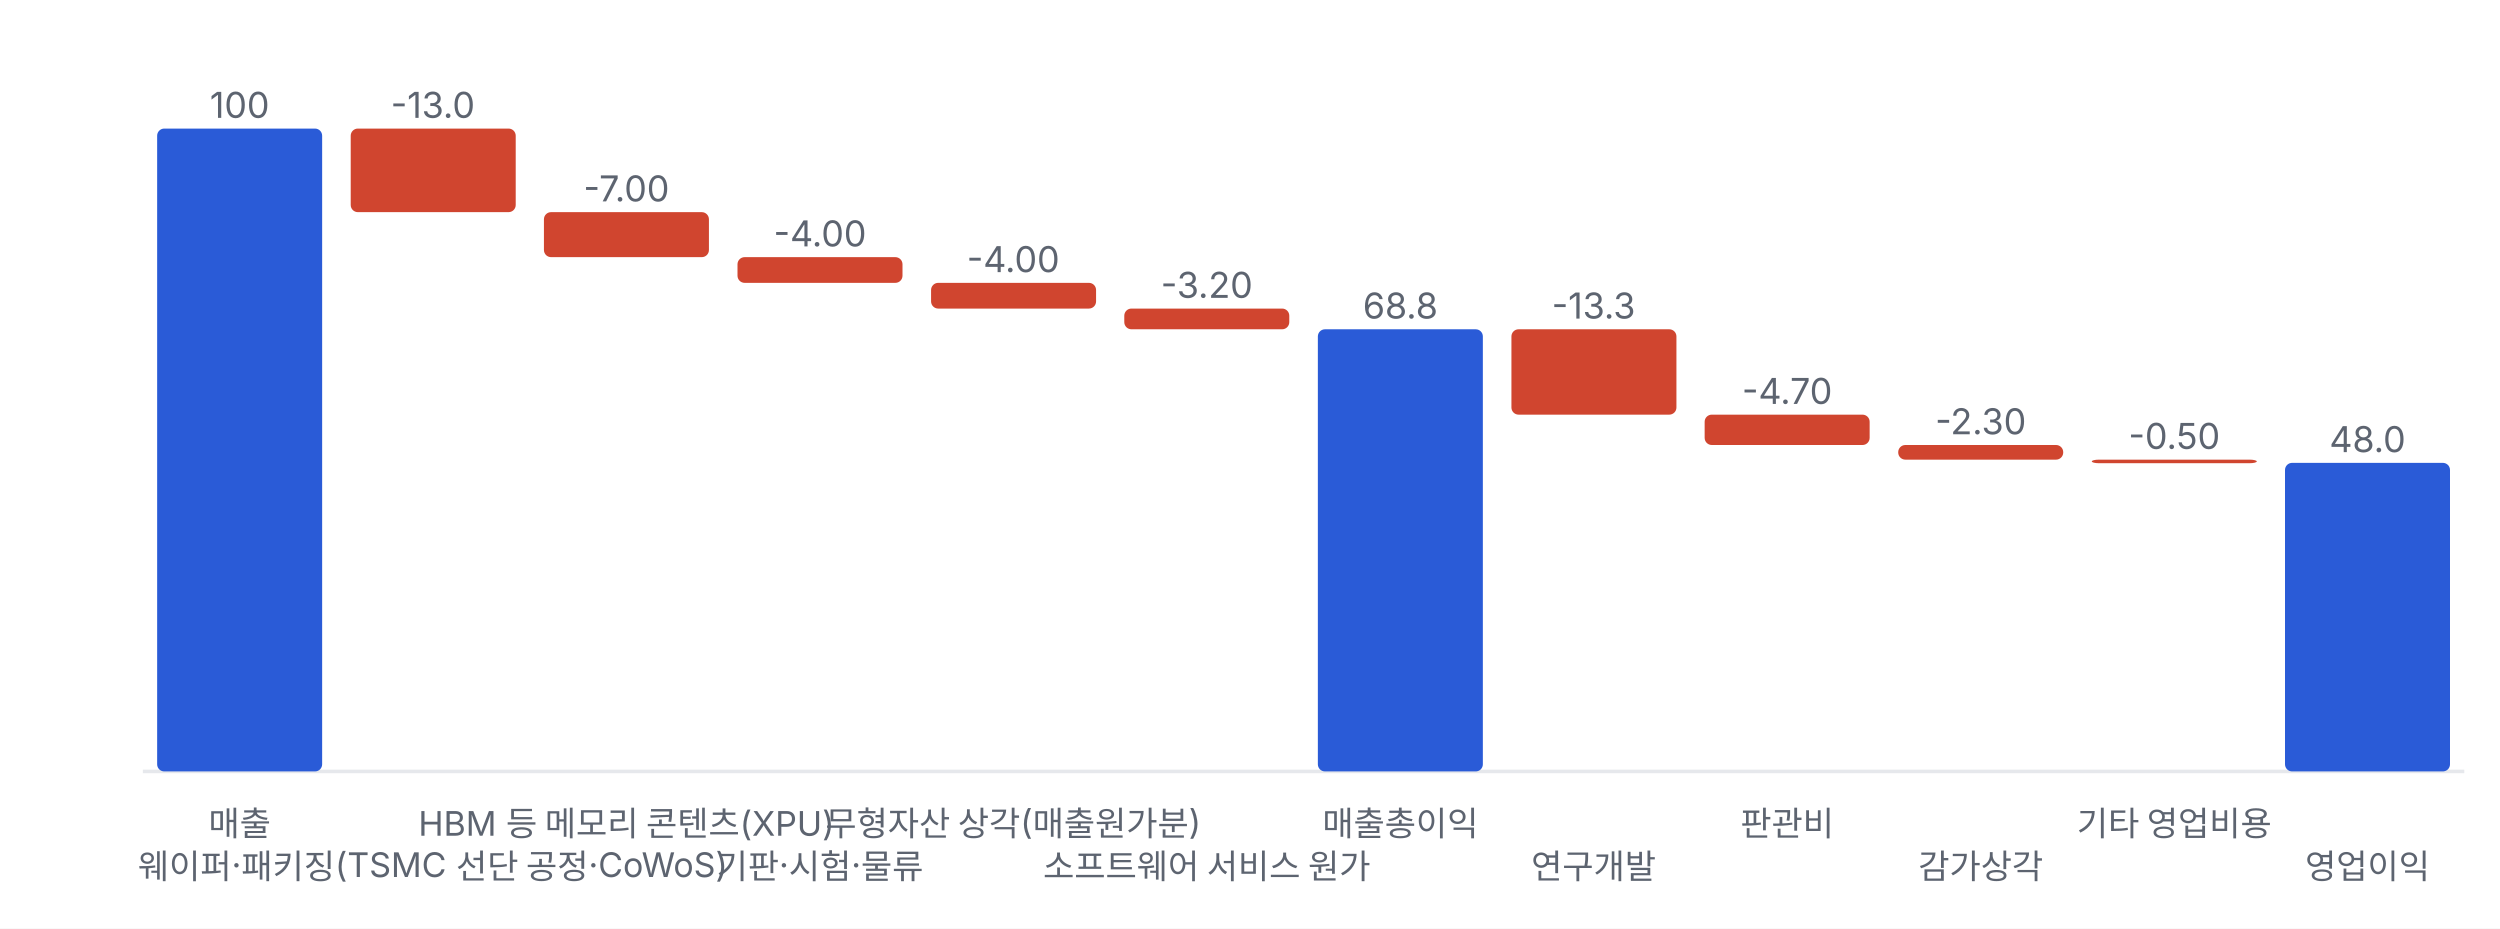
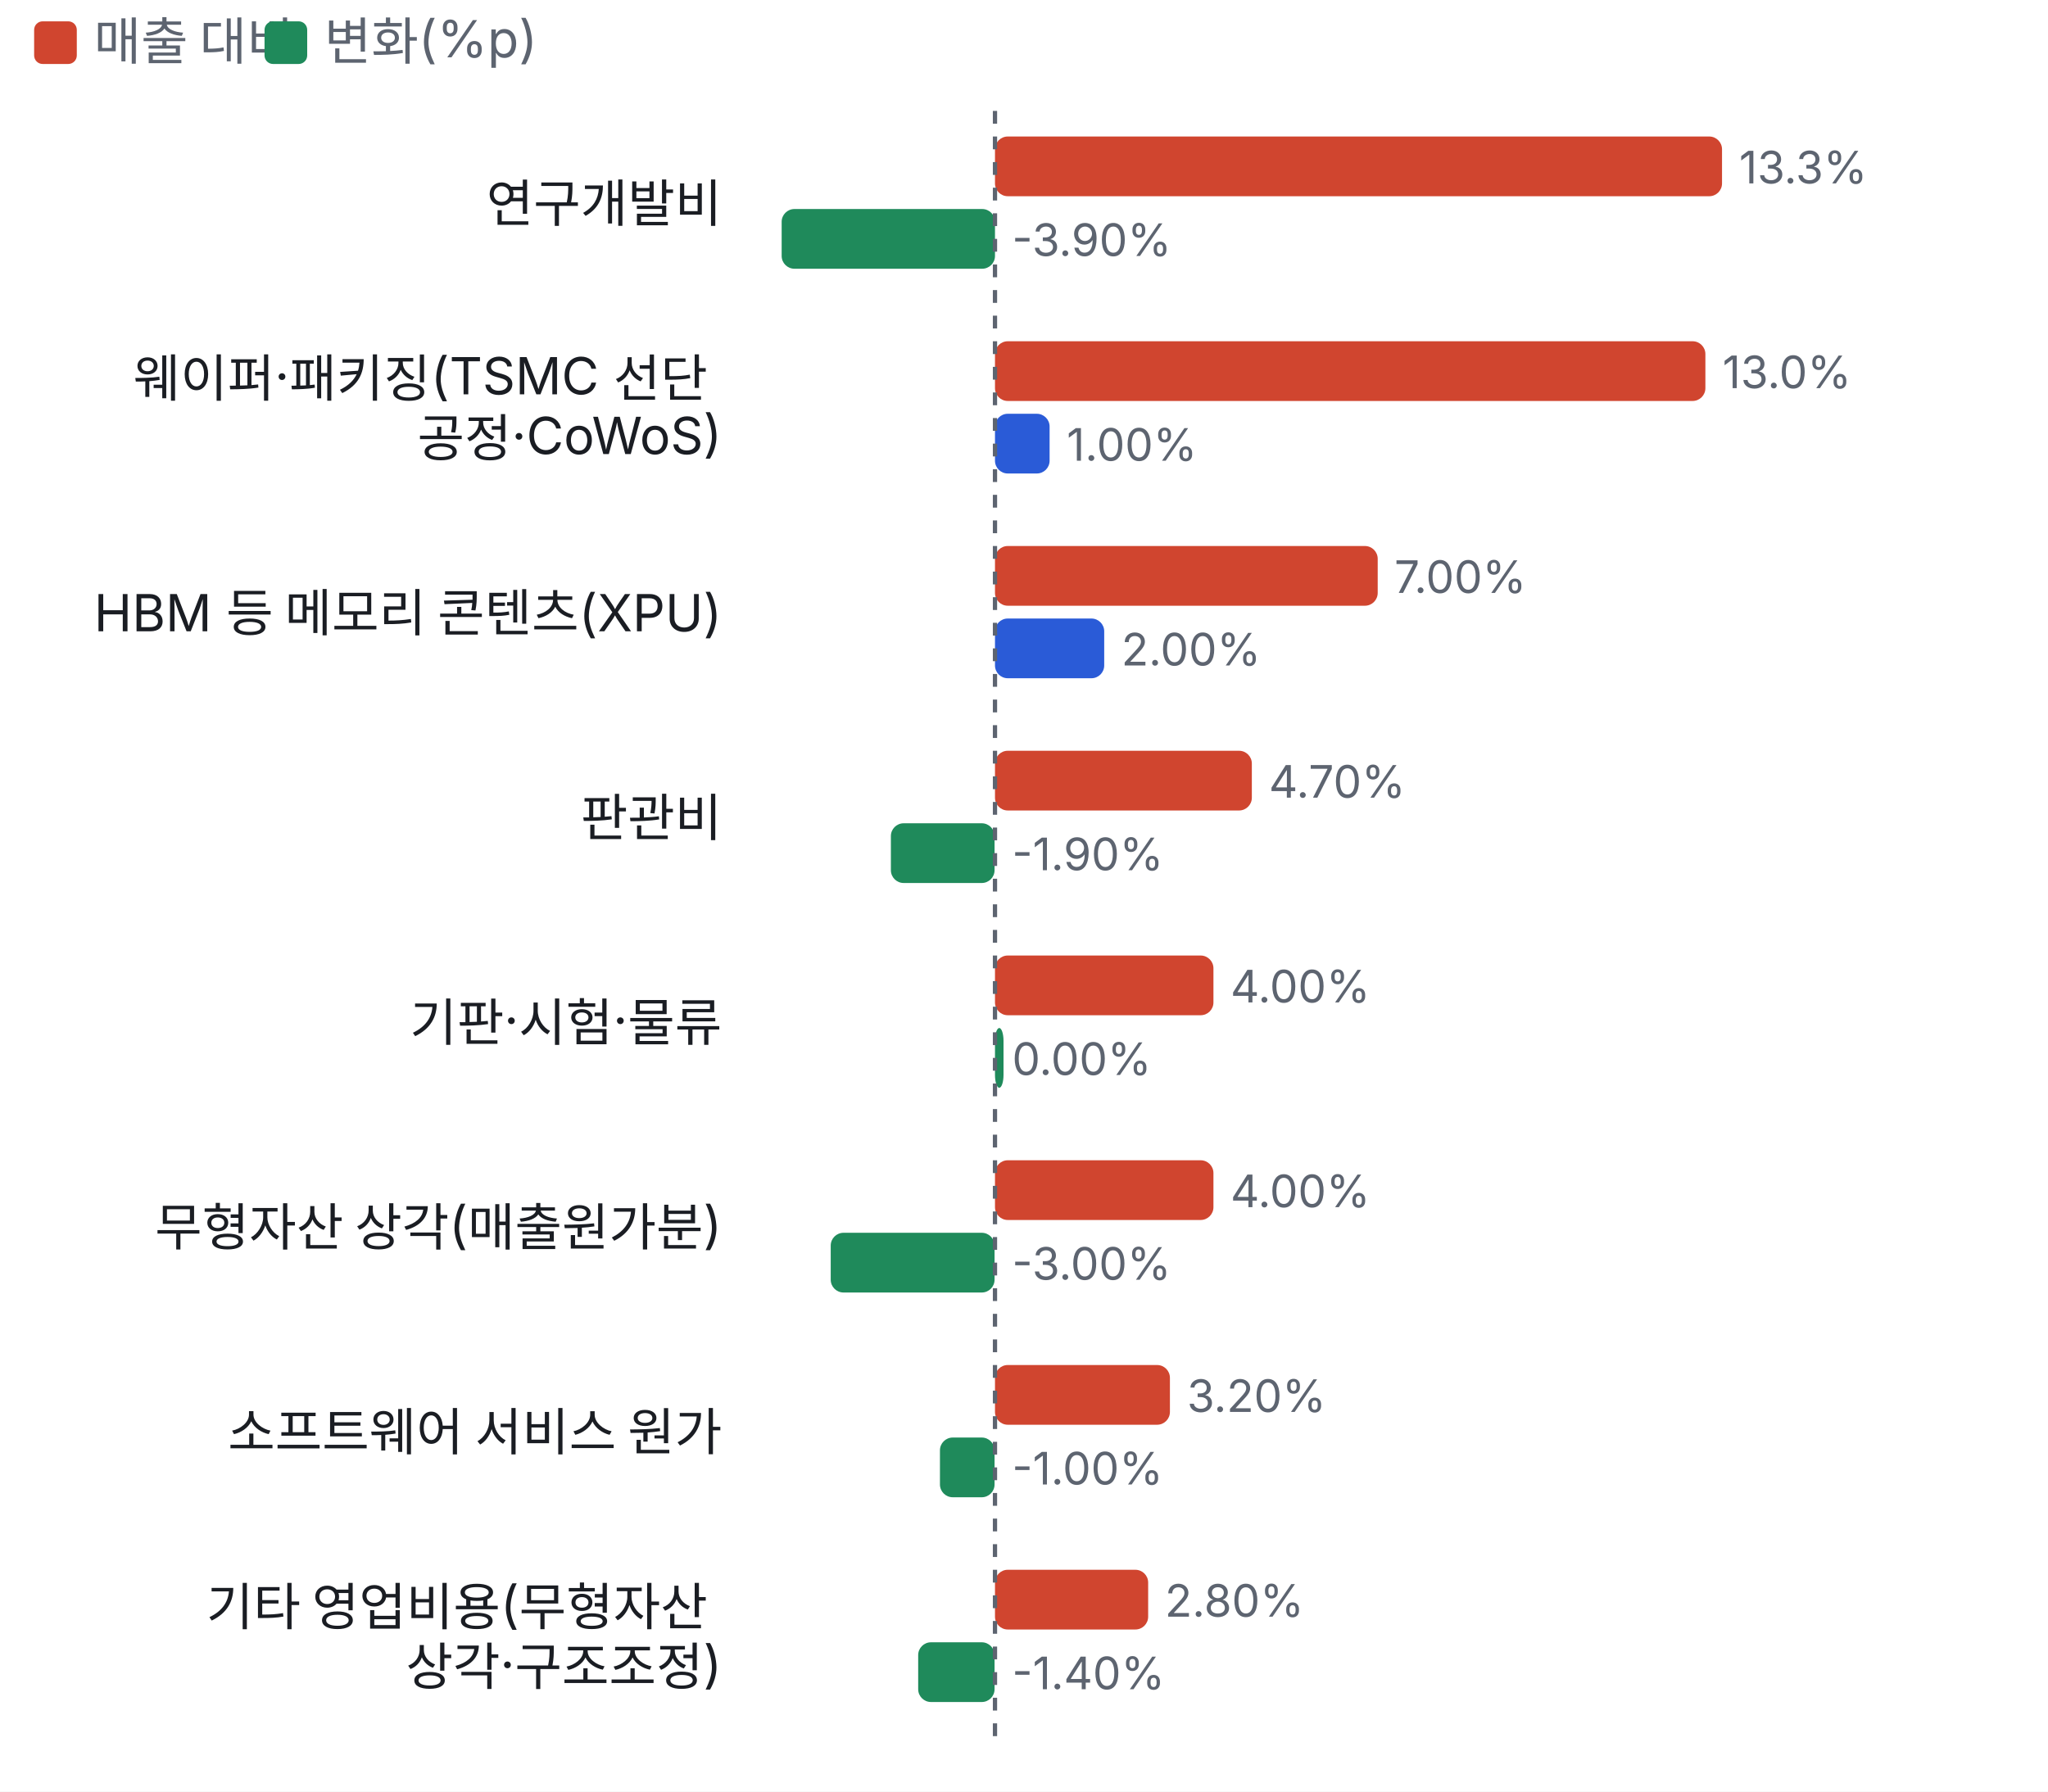
- <svg xmlns="http://www.w3.org/2000/svg" viewBox="0 0 700 260" width="700" height="260">
+ <svg xmlns="http://www.w3.org/2000/svg" viewBox="0 0 480 420" width="480" height="420">
  <style>text{fill:#5d6470;font-size:10.5px;font-family:-apple-system,'Apple SD Gothic Neo','Malgun Gothic',sans-serif}</style>
  <rect width="100%" height="100%" fill="#ffffff" />
-   <g transform="translate(0,0)">
-     <line x1="40" x2="690" y1="216.0" y2="216.0" stroke="#e6e8ec" />
-     <rect x="44.0" y="36.0" width="46.2" height="180.0" rx="2" fill="#2a5bd7" />
-     <text x="67.1" y="33.0" text-anchor="middle" style="font-size:10px">100</text>
-     <text x="67.1" y="234" text-anchor="middle" style="font-size:9.5px">매출</text>
-     <rect x="98.2" y="36.0" width="46.2" height="23.4" rx="2" fill="#d0452f" />
-     <text x="121.2" y="33.0" text-anchor="middle" style="font-size:10px">-13.0</text>
-     <text x="121.2" y="246" text-anchor="middle" style="font-size:9.5px">웨이퍼·패키징(TSMC 선단 공정·CoWoS)</text>
-     <rect x="152.3" y="59.4" width="46.2" height="12.6" rx="2" fill="#d0452f" />
-     <text x="175.4" y="56.4" text-anchor="middle" style="font-size:10px">-7.00</text>
-     <text x="175.4" y="234" text-anchor="middle" style="font-size:9.5px">HBM 등 메모리 콘텐츠(XPU)</text>
-     <rect x="206.5" y="72.0" width="46.2" height="7.2" rx="2" fill="#d0452f" />
-     <text x="229.6" y="69.0" text-anchor="middle" style="font-size:10px">-4.00</text>
-     <text x="229.6" y="246" text-anchor="middle" style="font-size:9.5px">기판·시험·물류</text>
-     <rect x="260.7" y="79.2" width="46.2" height="7.2" rx="2" fill="#d0452f" />
-     <text x="283.7" y="76.2" text-anchor="middle" style="font-size:10px">-4.00</text>
-     <text x="283.7" y="234" text-anchor="middle" style="font-size:9.5px">무형자산 상각(매출원가분)</text>
-     <rect x="314.8" y="86.4" width="46.2" height="5.8" rx="2" fill="#d0452f" />
-     <text x="337.9" y="83.4" text-anchor="middle" style="font-size:10px">-3.20</text>
-     <text x="337.9" y="246" text-anchor="middle" style="font-size:9.5px">소프트웨어 서비스 원가</text>
-     <rect x="369.0" y="92.2" width="46.2" height="123.8" rx="2" fill="#2a5bd7" />
-     <text x="392.1" y="89.2" text-anchor="middle" style="font-size:10px">68.8</text>
-     <text x="392.1" y="234" text-anchor="middle" style="font-size:9.5px">매출총이익</text>
-     <rect x="423.2" y="92.2" width="46.2" height="23.9" rx="2" fill="#d0452f" />
-     <text x="446.2" y="89.2" text-anchor="middle" style="font-size:10px">-13.3</text>
-     <text x="446.2" y="246" text-anchor="middle" style="font-size:9.5px">연구개발</text>
-     <rect x="477.3" y="116.1" width="46.2" height="8.5" rx="2" fill="#d0452f" />
-     <text x="500.4" y="113.1" text-anchor="middle" style="font-size:10px">-4.70</text>
-     <text x="500.4" y="234" text-anchor="middle" style="font-size:9.5px">판관비</text>
-     <rect x="531.5" y="124.6" width="46.2" height="4.1" rx="2" fill="#d0452f" />
-     <text x="554.6" y="121.6" text-anchor="middle" style="font-size:10px">-2.30</text>
-     <text x="554.6" y="246" text-anchor="middle" style="font-size:9.5px">감가상각</text>
-     <rect x="585.7" y="128.7" width="46.2" height="1.0" rx="2" fill="#d0452f" />
-     <text x="608.8" y="125.7" text-anchor="middle" style="font-size:10px">-0.50</text>
-     <text x="608.8" y="234" text-anchor="middle" style="font-size:9.5px">기타 영업비용</text>
-     <rect x="639.8" y="129.6" width="46.2" height="86.4" rx="2" fill="#2a5bd7" />
-     <text x="662.9" y="126.6" text-anchor="middle" style="font-size:10px">48.0</text>
-     <text x="662.9" y="246" text-anchor="middle" style="font-size:9.5px">영업이익</text>
+   <rect x="8" y="5" width="10" height="10" rx="2" fill="#d0452f" />
+   <text x="22" y="14" style="font-size:12px">매출 대비</text>
+   <rect x="62" y="5" width="10" height="10" rx="2" fill="#1f8a5b" />
+   <text x="76" y="14" style="font-size:12px">변화(%p)</text>
+   <g transform="translate(0,22)">
+     <text x="169.2" y="30" text-anchor="end" style="fill:#1a1d23;font-size:12px">
+       <tspan x="169.2" dy="0">연구개발비</tspan>
+     </text>
+     <rect x="233.2" y="10" width="170.4" height="14" rx="3" fill="#d0452f" />
+     <text x="407.6" y="21">13.3%</text>
+     <rect x="183.2" y="27" width="50.0" height="14" rx="3" fill="#1f8a5b" />
+     <text x="237.2" y="38">-3.90%</text>
+     <text x="169.2" y="71" text-anchor="end" style="fill:#1a1d23;font-size:12px">
+       <tspan x="169.2" dy="0">웨이퍼·패키징(TSMC 선단</tspan>
+       <tspan x="169.2" dy="14">공정·CoWoS)</tspan>
+     </text>
+     <rect x="233.2" y="58" width="166.5" height="14" rx="3" fill="#d0452f" />
+     <text x="403.7" y="69">13.0%</text>
+     <rect x="233.2" y="75" width="12.8" height="14" rx="3" fill="#2a5bd7" />
+     <text x="250.0" y="86">1.00%</text>
+     <text x="169.2" y="126" text-anchor="end" style="fill:#1a1d23;font-size:12px">
+       <tspan x="169.2" dy="0">HBM 등 메모리 콘텐츠(XPU)</tspan>
+     </text>
+     <rect x="233.2" y="106" width="89.7" height="14" rx="3" fill="#d0452f" />
+     <text x="326.8" y="117">7.00%</text>
+     <rect x="233.2" y="123" width="25.6" height="14" rx="3" fill="#2a5bd7" />
+     <text x="262.8" y="134">2.00%</text>
+     <text x="169.2" y="174" text-anchor="end" style="fill:#1a1d23;font-size:12px">
+       <tspan x="169.2" dy="0">판관비</tspan>
+     </text>
+     <rect x="233.2" y="154" width="60.2" height="14" rx="3" fill="#d0452f" />
+     <text x="297.4" y="165">4.70%</text>
+     <rect x="208.8" y="171" width="24.3" height="14" rx="3" fill="#1f8a5b" />
+     <text x="237.2" y="182">-1.90%</text>
+     <text x="169.2" y="222" text-anchor="end" style="fill:#1a1d23;font-size:12px">
+       <tspan x="169.2" dy="0">기판·시험·물류</tspan>
+     </text>
+     <rect x="233.2" y="202" width="51.2" height="14" rx="3" fill="#d0452f" />
+     <text x="288.4" y="213">4.00%</text>
+     <rect x="233.2" y="219" width="2.0" height="14" rx="3" fill="#1f8a5b" />
+     <text x="237.2" y="230">0.00%</text>
+     <text x="169.2" y="270" text-anchor="end" style="fill:#1a1d23;font-size:12px">
+       <tspan x="169.2" dy="0">무형자산 상각(매출원가분)</tspan>
+     </text>
+     <rect x="233.2" y="250" width="51.2" height="14" rx="3" fill="#d0452f" />
+     <text x="288.4" y="261">4.00%</text>
+     <rect x="194.7" y="267" width="38.4" height="14" rx="3" fill="#1f8a5b" />
+     <text x="237.2" y="278">-3.00%</text>
+     <text x="169.2" y="318" text-anchor="end" style="fill:#1a1d23;font-size:12px">
+       <tspan x="169.2" dy="0">소프트웨어 서비스 원가</tspan>
+     </text>
+     <rect x="233.2" y="298" width="41.0" height="14" rx="3" fill="#d0452f" />
+     <text x="278.2" y="309">3.20%</text>
+     <rect x="220.3" y="315" width="12.8" height="14" rx="3" fill="#1f8a5b" />
+     <text x="237.2" y="326">-1.00%</text>
+     <text x="169.2" y="359" text-anchor="end" style="fill:#1a1d23;font-size:12px">
+       <tspan x="169.2" dy="0">기타 영업비용(무형자산</tspan>
+       <tspan x="169.2" dy="14">상각·구조조정)</tspan>
+     </text>
+     <rect x="233.2" y="346" width="35.9" height="14" rx="3" fill="#d0452f" />
+     <text x="273.0" y="357">2.80%</text>
+     <rect x="215.2" y="363" width="17.9" height="14" rx="3" fill="#1f8a5b" />
+     <text x="237.2" y="374">-1.40%</text>
+     <line x1="233.2" x2="233.2" y1="4" y2="388" stroke="#5d6470" stroke-dasharray="3 3" />
  </g>
</svg>
